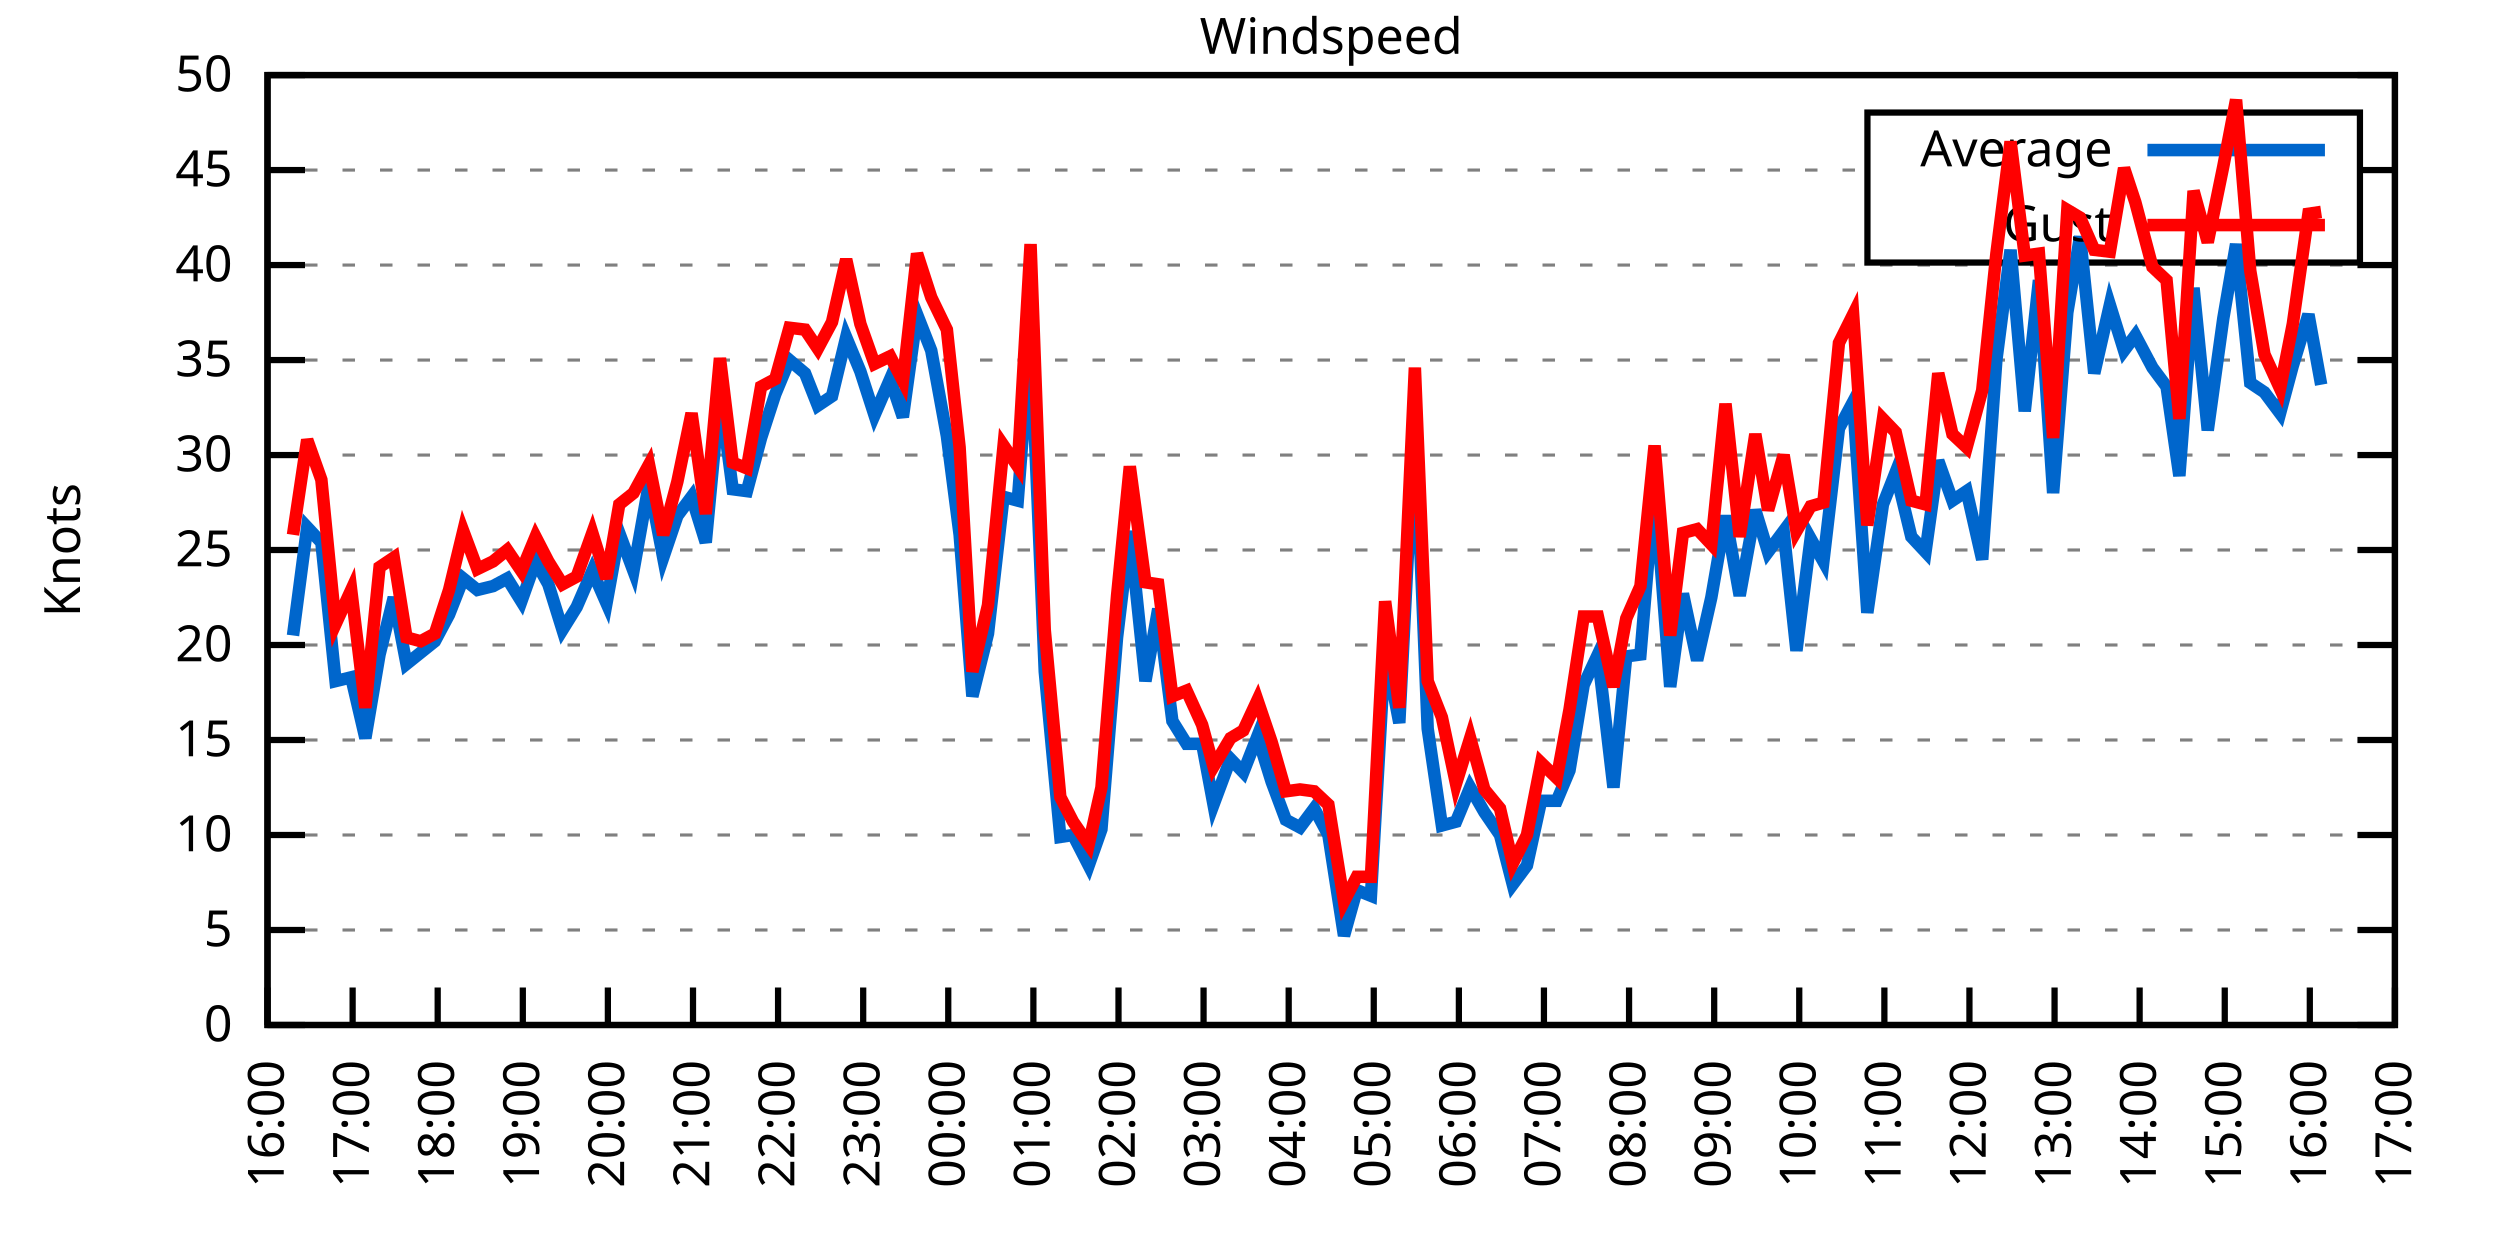
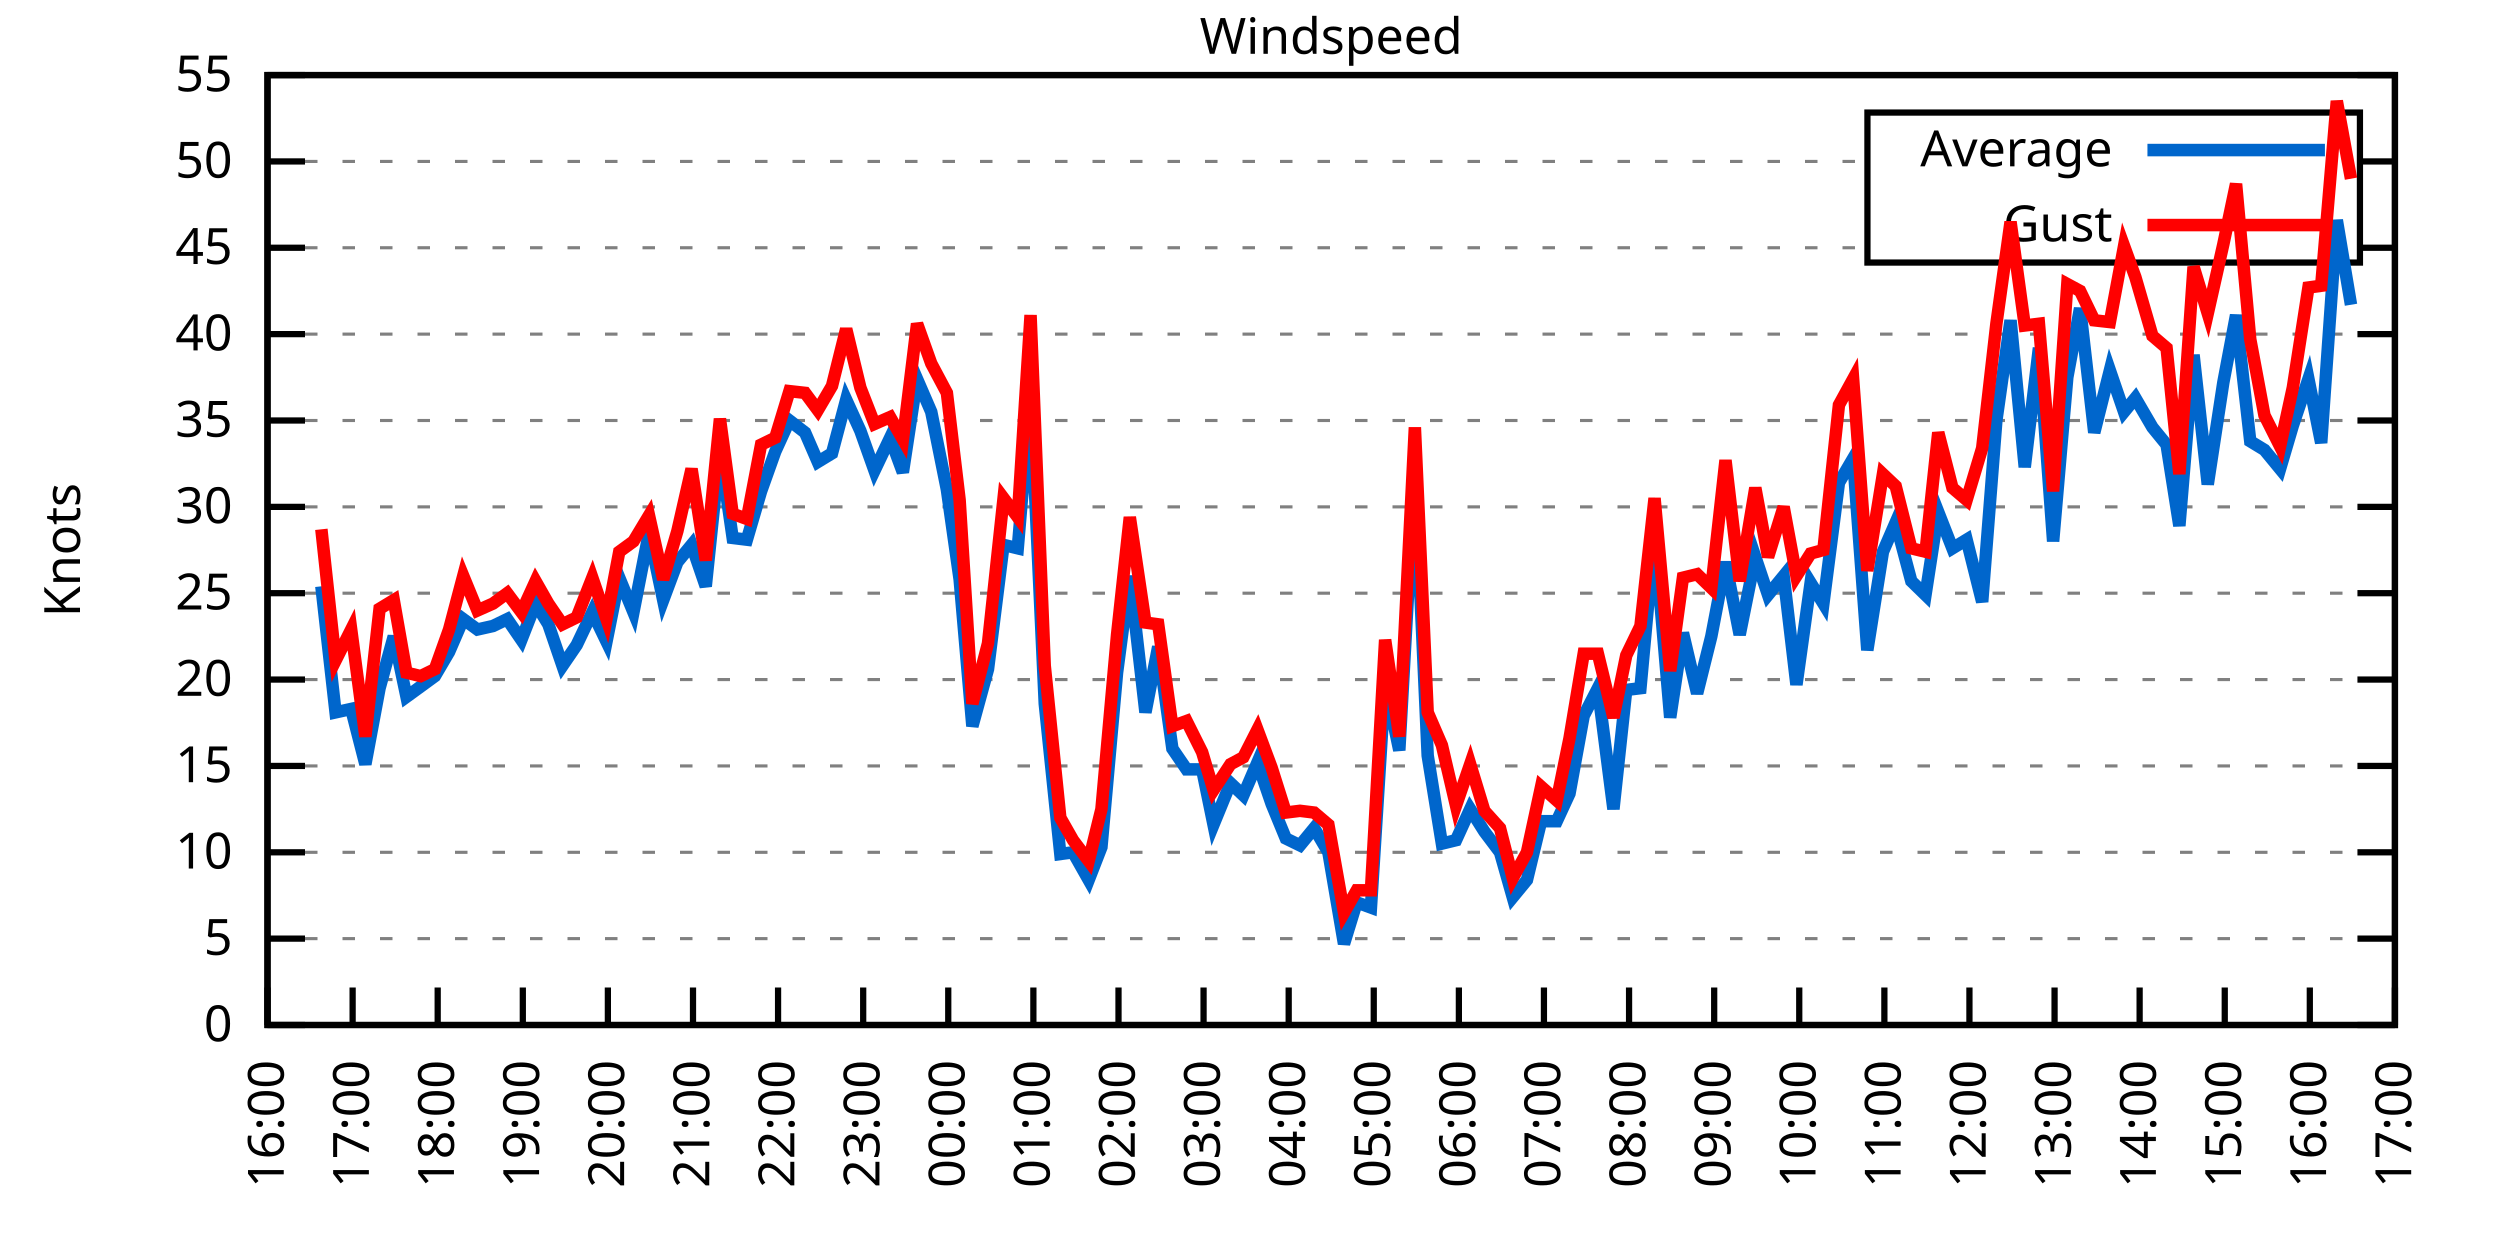
<svg xmlns="http://www.w3.org/2000/svg" xmlns:xlink="http://www.w3.org/1999/xlink" width="400" height="200" viewBox="0 0 400 200">
  <g id="gnuplot_canvas">
    <rect x="0" y="0" width="400" height="200" fill="none" />
    <defs>
      <circle id="gpDot" r="0.5" stroke-width="0.5" stroke="currentColor" />
      <path id="gpPt0" stroke-width="0.333" stroke="currentColor" d="M-1,0 h2 M0,-1 v2" />
      <path id="gpPt1" stroke-width="0.333" stroke="currentColor" d="M-1,-1 L1,1 M1,-1 L-1,1" />
      <path id="gpPt2" stroke-width="0.333" stroke="currentColor" d="M-1,0 L1,0 M0,-1 L0,1 M-1,-1 L1,1 M-1,1 L1,-1" />
      <rect id="gpPt3" stroke-width="0.333" stroke="currentColor" x="-1" y="-1" width="2" height="2" />
      <rect id="gpPt4" stroke-width="0.333" stroke="currentColor" fill="currentColor" x="-1" y="-1" width="2" height="2" />
      <circle id="gpPt5" stroke-width="0.333" stroke="currentColor" cx="0" cy="0" r="1" />
      <use xlink:href="#gpPt5" id="gpPt6" fill="currentColor" stroke="none" />
      <path id="gpPt7" stroke-width="0.333" stroke="currentColor" d="M0,-1.33 L-1.33,0.67 L1.33,0.67 z" />
      <use xlink:href="#gpPt7" id="gpPt8" fill="currentColor" stroke="none" />
      <use xlink:href="#gpPt7" id="gpPt9" stroke="currentColor" transform="rotate(180)" />
      <use xlink:href="#gpPt9" id="gpPt10" fill="currentColor" stroke="none" />
      <use xlink:href="#gpPt3" id="gpPt11" stroke="currentColor" transform="rotate(45)" />
      <use xlink:href="#gpPt11" id="gpPt12" fill="currentColor" stroke="none" />
      <path id="gpPt13" stroke-width="0.333" stroke="currentColor" d="M0,1.330 L1.265,0.411 L0.782,-1.067 L-0.782,-1.076 L-1.265,0.411 z" />
      <use xlink:href="#gpPt13" id="gpPt14" fill="currentColor" stroke="none" />
      <filter id="textbox" filterUnits="objectBoundingBox" x="0" y="0" height="1" width="1">
        <feFlood flood-color="white" flood-opacity="1" result="bgnd" />
        <feComposite in="SourceGraphic" in2="bgnd" operator="atop" />
      </filter>
      <filter id="greybox" filterUnits="objectBoundingBox" x="0" y="0" height="1" width="1">
        <feFlood flood-color="lightgrey" flood-opacity="1" result="grey" />
        <feComposite in="SourceGraphic" in2="grey" operator="atop" />
      </filter>
    </defs>
    <g fill="none" color="white" stroke="currentColor" stroke-width="1.00" stroke-linecap="butt" stroke-linejoin="miter">
</g>
    <g fill="none" color="black" stroke="currentColor" stroke-width="1.00" stroke-linecap="butt" stroke-linejoin="miter">
      <g stroke="none" shape-rendering="crispEdges">
        <polygon fill="rgb(255, 255, 255)" points="42.80,164.00 383.18,164.00 383.18,12.02 42.80,12.02 " />
      </g>
    </g>
    <g fill="none" color="black" stroke="currentColor" stroke-width="1.00" stroke-linecap="butt" stroke-linejoin="miter">
</g>
    <g fill="none" color="black" stroke="black" stroke-width="0.50" stroke-linecap="butt" stroke-linejoin="miter">
</g>
    <g fill="none" color="gray" stroke="currentColor" stroke-width="0.50" stroke-linecap="butt" stroke-linejoin="miter">
      <path stroke="gray" stroke-dasharray="2,4" class="gridline" d="M42.80,164.00 L383.19,164.00  " />
    </g>
    <g fill="none" color="gray" stroke="gray" stroke-width="1.00" stroke-linecap="butt" stroke-linejoin="miter">
</g>
    <g fill="none" color="black" stroke="currentColor" stroke-width="1.00" stroke-linecap="butt" stroke-linejoin="miter">
      <path stroke="black" d="M42.80,164.00 L48.80,164.00 M383.19,164.00 L377.19,164.00  " />
      <g transform="translate(37.20,166.60)" stroke="none" fill="black" font-family="Sans" font-size="8.00" text-anchor="end">
        <text>
          <tspan font-family="Sans"> 0</tspan>
        </text>
      </g>
    </g>
    <g fill="none" color="black" stroke="currentColor" stroke-width="1.00" stroke-linecap="butt" stroke-linejoin="miter">
</g>
    <g fill="none" color="black" stroke="black" stroke-width="0.50" stroke-linecap="butt" stroke-linejoin="miter">
</g>
    <g fill="none" color="gray" stroke="currentColor" stroke-width="0.50" stroke-linecap="butt" stroke-linejoin="miter">
-       <path stroke="gray" stroke-dasharray="2,4" class="gridline" d="M42.80,148.80 L383.19,148.80  " />
-     </g>
-     <g fill="none" color="gray" stroke="gray" stroke-width="1.00" stroke-linecap="butt" stroke-linejoin="miter">
- </g>
-     <g fill="none" color="black" stroke="currentColor" stroke-width="1.00" stroke-linecap="butt" stroke-linejoin="miter">
-       <path stroke="black" d="M42.80,148.80 L48.80,148.80 M383.19,148.80 L377.19,148.80  " />
-       <g transform="translate(37.20,151.40)" stroke="none" fill="black" font-family="Sans" font-size="8.00" text-anchor="end">
+       <path stroke="gray" stroke-dasharray="2,4" class="gridline" d="M42.80,150.18 L383.19,150.18  " />
+     </g>
+     <g fill="none" color="gray" stroke="gray" stroke-width="1.00" stroke-linecap="butt" stroke-linejoin="miter">
+ </g>
+     <g fill="none" color="black" stroke="currentColor" stroke-width="1.00" stroke-linecap="butt" stroke-linejoin="miter">
+       <path stroke="black" d="M42.80,150.18 L48.80,150.18 M383.19,150.18 L377.19,150.18  " />
+       <g transform="translate(37.20,152.78)" stroke="none" fill="black" font-family="Sans" font-size="8.00" text-anchor="end">
        <text>
          <tspan font-family="Sans"> 5</tspan>
        </text>
      </g>
    </g>
    <g fill="none" color="black" stroke="currentColor" stroke-width="1.00" stroke-linecap="butt" stroke-linejoin="miter">
</g>
    <g fill="none" color="black" stroke="black" stroke-width="0.50" stroke-linecap="butt" stroke-linejoin="miter">
</g>
    <g fill="none" color="gray" stroke="currentColor" stroke-width="0.50" stroke-linecap="butt" stroke-linejoin="miter">
-       <path stroke="gray" stroke-dasharray="2,4" class="gridline" d="M42.80,133.60 L383.19,133.60  " />
-     </g>
-     <g fill="none" color="gray" stroke="gray" stroke-width="1.00" stroke-linecap="butt" stroke-linejoin="miter">
- </g>
-     <g fill="none" color="black" stroke="currentColor" stroke-width="1.00" stroke-linecap="butt" stroke-linejoin="miter">
-       <path stroke="black" d="M42.80,133.60 L48.80,133.60 M383.19,133.60 L377.19,133.60  " />
-       <g transform="translate(37.20,136.20)" stroke="none" fill="black" font-family="Sans" font-size="8.00" text-anchor="end">
+       <path stroke="gray" stroke-dasharray="2,4" class="gridline" d="M42.80,136.37 L383.19,136.37  " />
+     </g>
+     <g fill="none" color="gray" stroke="gray" stroke-width="1.00" stroke-linecap="butt" stroke-linejoin="miter">
+ </g>
+     <g fill="none" color="black" stroke="currentColor" stroke-width="1.00" stroke-linecap="butt" stroke-linejoin="miter">
+       <path stroke="black" d="M42.80,136.37 L48.80,136.37 M383.19,136.37 L377.19,136.37  " />
+       <g transform="translate(37.20,138.97)" stroke="none" fill="black" font-family="Sans" font-size="8.00" text-anchor="end">
        <text>
          <tspan font-family="Sans"> 10</tspan>
        </text>
      </g>
    </g>
    <g fill="none" color="black" stroke="currentColor" stroke-width="1.00" stroke-linecap="butt" stroke-linejoin="miter">
</g>
    <g fill="none" color="black" stroke="black" stroke-width="0.50" stroke-linecap="butt" stroke-linejoin="miter">
</g>
    <g fill="none" color="gray" stroke="currentColor" stroke-width="0.50" stroke-linecap="butt" stroke-linejoin="miter">
-       <path stroke="gray" stroke-dasharray="2,4" class="gridline" d="M42.80,118.40 L383.19,118.40  " />
-     </g>
-     <g fill="none" color="gray" stroke="gray" stroke-width="1.00" stroke-linecap="butt" stroke-linejoin="miter">
- </g>
-     <g fill="none" color="black" stroke="currentColor" stroke-width="1.00" stroke-linecap="butt" stroke-linejoin="miter">
-       <path stroke="black" d="M42.80,118.40 L48.80,118.40 M383.19,118.40 L377.19,118.40  " />
-       <g transform="translate(37.20,121.00)" stroke="none" fill="black" font-family="Sans" font-size="8.00" text-anchor="end">
+       <path stroke="gray" stroke-dasharray="2,4" class="gridline" d="M42.80,122.55 L383.19,122.55  " />
+     </g>
+     <g fill="none" color="gray" stroke="gray" stroke-width="1.00" stroke-linecap="butt" stroke-linejoin="miter">
+ </g>
+     <g fill="none" color="black" stroke="currentColor" stroke-width="1.00" stroke-linecap="butt" stroke-linejoin="miter">
+       <path stroke="black" d="M42.80,122.55 L48.80,122.55 M383.19,122.55 L377.19,122.55  " />
+       <g transform="translate(37.20,125.15)" stroke="none" fill="black" font-family="Sans" font-size="8.00" text-anchor="end">
        <text>
          <tspan font-family="Sans"> 15</tspan>
        </text>
      </g>
    </g>
    <g fill="none" color="black" stroke="currentColor" stroke-width="1.00" stroke-linecap="butt" stroke-linejoin="miter">
</g>
    <g fill="none" color="black" stroke="black" stroke-width="0.50" stroke-linecap="butt" stroke-linejoin="miter">
</g>
    <g fill="none" color="gray" stroke="currentColor" stroke-width="0.50" stroke-linecap="butt" stroke-linejoin="miter">
-       <path stroke="gray" stroke-dasharray="2,4" class="gridline" d="M42.80,103.20 L383.19,103.20  " />
-     </g>
-     <g fill="none" color="gray" stroke="gray" stroke-width="1.00" stroke-linecap="butt" stroke-linejoin="miter">
- </g>
-     <g fill="none" color="black" stroke="currentColor" stroke-width="1.00" stroke-linecap="butt" stroke-linejoin="miter">
-       <path stroke="black" d="M42.80,103.20 L48.80,103.20 M383.19,103.20 L377.19,103.20  " />
-       <g transform="translate(37.20,105.80)" stroke="none" fill="black" font-family="Sans" font-size="8.00" text-anchor="end">
+       <path stroke="gray" stroke-dasharray="2,4" class="gridline" d="M42.80,108.73 L383.19,108.73  " />
+     </g>
+     <g fill="none" color="gray" stroke="gray" stroke-width="1.00" stroke-linecap="butt" stroke-linejoin="miter">
+ </g>
+     <g fill="none" color="black" stroke="currentColor" stroke-width="1.00" stroke-linecap="butt" stroke-linejoin="miter">
+       <path stroke="black" d="M42.80,108.73 L48.80,108.73 M383.19,108.73 L377.19,108.73  " />
+       <g transform="translate(37.20,111.33)" stroke="none" fill="black" font-family="Sans" font-size="8.00" text-anchor="end">
        <text>
          <tspan font-family="Sans"> 20</tspan>
        </text>
      </g>
    </g>
    <g fill="none" color="black" stroke="currentColor" stroke-width="1.00" stroke-linecap="butt" stroke-linejoin="miter">
</g>
    <g fill="none" color="black" stroke="black" stroke-width="0.50" stroke-linecap="butt" stroke-linejoin="miter">
</g>
    <g fill="none" color="gray" stroke="currentColor" stroke-width="0.50" stroke-linecap="butt" stroke-linejoin="miter">
-       <path stroke="gray" stroke-dasharray="2,4" class="gridline" d="M42.80,88.00 L383.19,88.00  " />
-     </g>
-     <g fill="none" color="gray" stroke="gray" stroke-width="1.00" stroke-linecap="butt" stroke-linejoin="miter">
- </g>
-     <g fill="none" color="black" stroke="currentColor" stroke-width="1.00" stroke-linecap="butt" stroke-linejoin="miter">
-       <path stroke="black" d="M42.80,88.00 L48.80,88.00 M383.19,88.00 L377.19,88.00  " />
-       <g transform="translate(37.20,90.60)" stroke="none" fill="black" font-family="Sans" font-size="8.00" text-anchor="end">
+       <path stroke="gray" stroke-dasharray="2,4" class="gridline" d="M42.80,94.91 L383.19,94.91  " />
+     </g>
+     <g fill="none" color="gray" stroke="gray" stroke-width="1.00" stroke-linecap="butt" stroke-linejoin="miter">
+ </g>
+     <g fill="none" color="black" stroke="currentColor" stroke-width="1.00" stroke-linecap="butt" stroke-linejoin="miter">
+       <path stroke="black" d="M42.80,94.91 L48.80,94.91 M383.19,94.91 L377.19,94.91  " />
+       <g transform="translate(37.20,97.51)" stroke="none" fill="black" font-family="Sans" font-size="8.00" text-anchor="end">
        <text>
          <tspan font-family="Sans"> 25</tspan>
        </text>
      </g>
    </g>
    <g fill="none" color="black" stroke="currentColor" stroke-width="1.00" stroke-linecap="butt" stroke-linejoin="miter">
</g>
    <g fill="none" color="black" stroke="black" stroke-width="0.50" stroke-linecap="butt" stroke-linejoin="miter">
</g>
    <g fill="none" color="gray" stroke="currentColor" stroke-width="0.50" stroke-linecap="butt" stroke-linejoin="miter">
-       <path stroke="gray" stroke-dasharray="2,4" class="gridline" d="M42.80,72.81 L383.19,72.81  " />
-     </g>
-     <g fill="none" color="gray" stroke="gray" stroke-width="1.00" stroke-linecap="butt" stroke-linejoin="miter">
- </g>
-     <g fill="none" color="black" stroke="currentColor" stroke-width="1.00" stroke-linecap="butt" stroke-linejoin="miter">
-       <path stroke="black" d="M42.80,72.81 L48.80,72.81 M383.19,72.81 L377.19,72.81  " />
-       <g transform="translate(37.20,75.41)" stroke="none" fill="black" font-family="Sans" font-size="8.00" text-anchor="end">
+       <path stroke="gray" stroke-dasharray="2,4" class="gridline" d="M42.80,81.10 L383.19,81.10  " />
+     </g>
+     <g fill="none" color="gray" stroke="gray" stroke-width="1.00" stroke-linecap="butt" stroke-linejoin="miter">
+ </g>
+     <g fill="none" color="black" stroke="currentColor" stroke-width="1.00" stroke-linecap="butt" stroke-linejoin="miter">
+       <path stroke="black" d="M42.80,81.10 L48.80,81.10 M383.19,81.10 L377.19,81.10  " />
+       <g transform="translate(37.20,83.70)" stroke="none" fill="black" font-family="Sans" font-size="8.00" text-anchor="end">
        <text>
          <tspan font-family="Sans"> 30</tspan>
        </text>
      </g>
    </g>
    <g fill="none" color="black" stroke="currentColor" stroke-width="1.00" stroke-linecap="butt" stroke-linejoin="miter">
</g>
    <g fill="none" color="black" stroke="black" stroke-width="0.50" stroke-linecap="butt" stroke-linejoin="miter">
</g>
    <g fill="none" color="gray" stroke="currentColor" stroke-width="0.50" stroke-linecap="butt" stroke-linejoin="miter">
-       <path stroke="gray" stroke-dasharray="2,4" class="gridline" d="M42.80,57.61 L383.19,57.61  " />
-     </g>
-     <g fill="none" color="gray" stroke="gray" stroke-width="1.00" stroke-linecap="butt" stroke-linejoin="miter">
- </g>
-     <g fill="none" color="black" stroke="currentColor" stroke-width="1.00" stroke-linecap="butt" stroke-linejoin="miter">
-       <path stroke="black" d="M42.80,57.61 L48.80,57.61 M383.19,57.61 L377.19,57.61  " />
-       <g transform="translate(37.20,60.21)" stroke="none" fill="black" font-family="Sans" font-size="8.00" text-anchor="end">
+       <path stroke="gray" stroke-dasharray="2,4" class="gridline" d="M42.80,67.28 L383.19,67.28  " />
+     </g>
+     <g fill="none" color="gray" stroke="gray" stroke-width="1.00" stroke-linecap="butt" stroke-linejoin="miter">
+ </g>
+     <g fill="none" color="black" stroke="currentColor" stroke-width="1.00" stroke-linecap="butt" stroke-linejoin="miter">
+       <path stroke="black" d="M42.80,67.28 L48.80,67.28 M383.19,67.28 L377.19,67.28  " />
+       <g transform="translate(37.20,69.88)" stroke="none" fill="black" font-family="Sans" font-size="8.00" text-anchor="end">
        <text>
          <tspan font-family="Sans"> 35</tspan>
        </text>
      </g>
    </g>
    <g fill="none" color="black" stroke="currentColor" stroke-width="1.00" stroke-linecap="butt" stroke-linejoin="miter">
</g>
    <g fill="none" color="black" stroke="black" stroke-width="0.50" stroke-linecap="butt" stroke-linejoin="miter">
</g>
    <g fill="none" color="gray" stroke="currentColor" stroke-width="0.50" stroke-linecap="butt" stroke-linejoin="miter">
-       <path stroke="gray" stroke-dasharray="2,4" class="gridline" d="M42.80,42.41 L383.19,42.41  " />
-     </g>
-     <g fill="none" color="gray" stroke="gray" stroke-width="1.00" stroke-linecap="butt" stroke-linejoin="miter">
- </g>
-     <g fill="none" color="black" stroke="currentColor" stroke-width="1.00" stroke-linecap="butt" stroke-linejoin="miter">
-       <path stroke="black" d="M42.80,42.41 L48.80,42.41 M383.19,42.41 L377.19,42.41  " />
-       <g transform="translate(37.20,45.01)" stroke="none" fill="black" font-family="Sans" font-size="8.00" text-anchor="end">
+       <path stroke="gray" stroke-dasharray="2,4" class="gridline" d="M42.80,53.46 L383.19,53.46  " />
+     </g>
+     <g fill="none" color="gray" stroke="gray" stroke-width="1.00" stroke-linecap="butt" stroke-linejoin="miter">
+ </g>
+     <g fill="none" color="black" stroke="currentColor" stroke-width="1.00" stroke-linecap="butt" stroke-linejoin="miter">
+       <path stroke="black" d="M42.80,53.46 L48.80,53.46 M383.19,53.46 L377.19,53.46  " />
+       <g transform="translate(37.20,56.06)" stroke="none" fill="black" font-family="Sans" font-size="8.00" text-anchor="end">
        <text>
          <tspan font-family="Sans"> 40</tspan>
        </text>
      </g>
    </g>
    <g fill="none" color="black" stroke="currentColor" stroke-width="1.00" stroke-linecap="butt" stroke-linejoin="miter">
</g>
    <g fill="none" color="black" stroke="black" stroke-width="0.50" stroke-linecap="butt" stroke-linejoin="miter">
</g>
    <g fill="none" color="gray" stroke="currentColor" stroke-width="0.50" stroke-linecap="butt" stroke-linejoin="miter">
-       <path stroke="gray" stroke-dasharray="2,4" class="gridline" d="M42.80,27.21 L298.79,27.21 M377.59,27.21 L383.19,27.21  " />
-     </g>
-     <g fill="none" color="gray" stroke="gray" stroke-width="1.00" stroke-linecap="butt" stroke-linejoin="miter">
- </g>
-     <g fill="none" color="black" stroke="currentColor" stroke-width="1.00" stroke-linecap="butt" stroke-linejoin="miter">
-       <path stroke="black" d="M42.80,27.21 L48.80,27.21 M383.19,27.21 L377.19,27.21  " />
-       <g transform="translate(37.20,29.81)" stroke="none" fill="black" font-family="Sans" font-size="8.00" text-anchor="end">
+       <path stroke="gray" stroke-dasharray="2,4" class="gridline" d="M42.80,39.64 L298.79,39.64 M377.59,39.64 L383.19,39.64  " />
+     </g>
+     <g fill="none" color="gray" stroke="gray" stroke-width="1.00" stroke-linecap="butt" stroke-linejoin="miter">
+ </g>
+     <g fill="none" color="black" stroke="currentColor" stroke-width="1.00" stroke-linecap="butt" stroke-linejoin="miter">
+       <path stroke="black" d="M42.80,39.64 L48.80,39.64 M383.19,39.64 L377.19,39.64  " />
+       <g transform="translate(37.20,42.24)" stroke="none" fill="black" font-family="Sans" font-size="8.00" text-anchor="end">
        <text>
          <tspan font-family="Sans"> 45</tspan>
+         </text>
+       </g>
+     </g>
+     <g fill="none" color="black" stroke="currentColor" stroke-width="1.00" stroke-linecap="butt" stroke-linejoin="miter">
+ </g>
+     <g fill="none" color="black" stroke="black" stroke-width="0.50" stroke-linecap="butt" stroke-linejoin="miter">
+ </g>
+     <g fill="none" color="gray" stroke="currentColor" stroke-width="0.50" stroke-linecap="butt" stroke-linejoin="miter">
+       <path stroke="gray" stroke-dasharray="2,4" class="gridline" d="M42.80,25.83 L298.79,25.83 M377.59,25.83 L383.19,25.83  " />
+     </g>
+     <g fill="none" color="gray" stroke="gray" stroke-width="1.00" stroke-linecap="butt" stroke-linejoin="miter">
+ </g>
+     <g fill="none" color="black" stroke="currentColor" stroke-width="1.00" stroke-linecap="butt" stroke-linejoin="miter">
+       <path stroke="black" d="M42.80,25.83 L48.80,25.83 M383.19,25.83 L377.19,25.83  " />
+       <g transform="translate(37.20,28.43)" stroke="none" fill="black" font-family="Sans" font-size="8.00" text-anchor="end">
+         <text>
+           <tspan font-family="Sans"> 50</tspan>
        </text>
      </g>
    </g>
    <g fill="none" color="black" stroke="currentColor" stroke-width="1.00" stroke-linecap="butt" stroke-linejoin="miter">
</g>
    <g fill="none" color="black" stroke="black" stroke-width="0.50" stroke-linecap="butt" stroke-linejoin="miter">
</g>
    <g fill="none" color="gray" stroke="currentColor" stroke-width="0.50" stroke-linecap="butt" stroke-linejoin="miter">
      <path stroke="gray" stroke-dasharray="2,4" class="gridline" d="M42.80,12.01 L383.19,12.01  " />
    </g>
    <g fill="none" color="gray" stroke="gray" stroke-width="1.00" stroke-linecap="butt" stroke-linejoin="miter">
</g>
    <g fill="none" color="black" stroke="currentColor" stroke-width="1.00" stroke-linecap="butt" stroke-linejoin="miter">
      <path stroke="black" d="M42.80,12.01 L48.80,12.01 M383.19,12.01 L377.19,12.01  " />
      <g transform="translate(37.20,14.61)" stroke="none" fill="black" font-family="Sans" font-size="8.00" text-anchor="end">
        <text>
-           <tspan font-family="Sans"> 50</tspan>
+           <tspan font-family="Sans"> 55</tspan>
        </text>
      </g>
    </g>
    <g fill="none" color="black" stroke="currentColor" stroke-width="1.00" stroke-linecap="butt" stroke-linejoin="miter">
      <path stroke="black" d="M42.80,164.00 L42.80,158.00  " />
      <g transform="translate(45.40,169.60) rotate(270.00)" stroke="none" fill="black" font-family="Sans" font-size="8.00" text-anchor="end">
        <text>
          <tspan font-family="Sans">16:00</tspan>
        </text>
      </g>
    </g>
    <g fill="none" color="black" stroke="currentColor" stroke-width="1.00" stroke-linecap="butt" stroke-linejoin="miter">
      <path stroke="black" d="M56.42,164.00 L56.42,158.00  " />
      <g transform="translate(59.02,169.60) rotate(270.00)" stroke="none" fill="black" font-family="Sans" font-size="8.00" text-anchor="end">
        <text>
          <tspan font-family="Sans">17:00</tspan>
        </text>
      </g>
    </g>
    <g fill="none" color="black" stroke="currentColor" stroke-width="1.00" stroke-linecap="butt" stroke-linejoin="miter">
      <path stroke="black" d="M70.03,164.00 L70.03,158.00  " />
      <g transform="translate(72.63,169.60) rotate(270.00)" stroke="none" fill="black" font-family="Sans" font-size="8.00" text-anchor="end">
        <text>
          <tspan font-family="Sans">18:00</tspan>
        </text>
      </g>
    </g>
    <g fill="none" color="black" stroke="currentColor" stroke-width="1.00" stroke-linecap="butt" stroke-linejoin="miter">
      <path stroke="black" d="M83.65,164.00 L83.65,158.00  " />
      <g transform="translate(86.25,169.60) rotate(270.00)" stroke="none" fill="black" font-family="Sans" font-size="8.00" text-anchor="end">
        <text>
          <tspan font-family="Sans">19:00</tspan>
        </text>
      </g>
    </g>
    <g fill="none" color="black" stroke="currentColor" stroke-width="1.00" stroke-linecap="butt" stroke-linejoin="miter">
      <path stroke="black" d="M97.26,164.00 L97.26,158.00  " />
      <g transform="translate(99.86,169.60) rotate(270.00)" stroke="none" fill="black" font-family="Sans" font-size="8.00" text-anchor="end">
        <text>
          <tspan font-family="Sans">20:00</tspan>
        </text>
      </g>
    </g>
    <g fill="none" color="black" stroke="currentColor" stroke-width="1.00" stroke-linecap="butt" stroke-linejoin="miter">
      <path stroke="black" d="M110.88,164.00 L110.88,158.00  " />
      <g transform="translate(113.48,169.60) rotate(270.00)" stroke="none" fill="black" font-family="Sans" font-size="8.00" text-anchor="end">
        <text>
          <tspan font-family="Sans">21:00</tspan>
        </text>
      </g>
    </g>
    <g fill="none" color="black" stroke="currentColor" stroke-width="1.00" stroke-linecap="butt" stroke-linejoin="miter">
      <path stroke="black" d="M124.49,164.00 L124.49,158.00  " />
      <g transform="translate(127.09,169.60) rotate(270.00)" stroke="none" fill="black" font-family="Sans" font-size="8.00" text-anchor="end">
        <text>
          <tspan font-family="Sans">22:00</tspan>
        </text>
      </g>
    </g>
    <g fill="none" color="black" stroke="currentColor" stroke-width="1.00" stroke-linecap="butt" stroke-linejoin="miter">
      <path stroke="black" d="M138.11,164.00 L138.11,158.00  " />
      <g transform="translate(140.71,169.60) rotate(270.00)" stroke="none" fill="black" font-family="Sans" font-size="8.00" text-anchor="end">
        <text>
          <tspan font-family="Sans">23:00</tspan>
        </text>
      </g>
    </g>
    <g fill="none" color="black" stroke="currentColor" stroke-width="1.00" stroke-linecap="butt" stroke-linejoin="miter">
      <path stroke="black" d="M151.72,164.00 L151.72,158.00  " />
      <g transform="translate(154.32,169.60) rotate(270.00)" stroke="none" fill="black" font-family="Sans" font-size="8.00" text-anchor="end">
        <text>
          <tspan font-family="Sans">00:00</tspan>
        </text>
      </g>
    </g>
    <g fill="none" color="black" stroke="currentColor" stroke-width="1.00" stroke-linecap="butt" stroke-linejoin="miter">
      <path stroke="black" d="M165.34,164.00 L165.34,158.00  " />
      <g transform="translate(167.94,169.60) rotate(270.00)" stroke="none" fill="black" font-family="Sans" font-size="8.00" text-anchor="end">
        <text>
          <tspan font-family="Sans">01:00</tspan>
        </text>
      </g>
    </g>
    <g fill="none" color="black" stroke="currentColor" stroke-width="1.00" stroke-linecap="butt" stroke-linejoin="miter">
      <path stroke="black" d="M178.96,164.00 L178.96,158.00  " />
      <g transform="translate(181.56,169.60) rotate(270.00)" stroke="none" fill="black" font-family="Sans" font-size="8.00" text-anchor="end">
        <text>
          <tspan font-family="Sans">02:00</tspan>
        </text>
      </g>
    </g>
    <g fill="none" color="black" stroke="currentColor" stroke-width="1.00" stroke-linecap="butt" stroke-linejoin="miter">
      <path stroke="black" d="M192.57,164.00 L192.57,158.00  " />
      <g transform="translate(195.17,169.60) rotate(270.00)" stroke="none" fill="black" font-family="Sans" font-size="8.00" text-anchor="end">
        <text>
          <tspan font-family="Sans">03:00</tspan>
        </text>
      </g>
    </g>
    <g fill="none" color="black" stroke="currentColor" stroke-width="1.00" stroke-linecap="butt" stroke-linejoin="miter">
      <path stroke="black" d="M206.19,164.00 L206.19,158.00  " />
      <g transform="translate(208.79,169.60) rotate(270.00)" stroke="none" fill="black" font-family="Sans" font-size="8.00" text-anchor="end">
        <text>
          <tspan font-family="Sans">04:00</tspan>
        </text>
      </g>
    </g>
    <g fill="none" color="black" stroke="currentColor" stroke-width="1.00" stroke-linecap="butt" stroke-linejoin="miter">
      <path stroke="black" d="M219.80,164.00 L219.80,158.00  " />
      <g transform="translate(222.40,169.60) rotate(270.00)" stroke="none" fill="black" font-family="Sans" font-size="8.00" text-anchor="end">
        <text>
          <tspan font-family="Sans">05:00</tspan>
        </text>
      </g>
    </g>
    <g fill="none" color="black" stroke="currentColor" stroke-width="1.00" stroke-linecap="butt" stroke-linejoin="miter">
      <path stroke="black" d="M233.42,164.00 L233.42,158.00  " />
      <g transform="translate(236.02,169.60) rotate(270.00)" stroke="none" fill="black" font-family="Sans" font-size="8.00" text-anchor="end">
        <text>
          <tspan font-family="Sans">06:00</tspan>
        </text>
      </g>
    </g>
    <g fill="none" color="black" stroke="currentColor" stroke-width="1.00" stroke-linecap="butt" stroke-linejoin="miter">
      <path stroke="black" d="M247.03,164.00 L247.03,158.00  " />
      <g transform="translate(249.63,169.60) rotate(270.00)" stroke="none" fill="black" font-family="Sans" font-size="8.00" text-anchor="end">
        <text>
          <tspan font-family="Sans">07:00</tspan>
        </text>
      </g>
    </g>
    <g fill="none" color="black" stroke="currentColor" stroke-width="1.00" stroke-linecap="butt" stroke-linejoin="miter">
      <path stroke="black" d="M260.65,164.00 L260.65,158.00  " />
      <g transform="translate(263.25,169.60) rotate(270.00)" stroke="none" fill="black" font-family="Sans" font-size="8.00" text-anchor="end">
        <text>
          <tspan font-family="Sans">08:00</tspan>
        </text>
      </g>
    </g>
    <g fill="none" color="black" stroke="currentColor" stroke-width="1.00" stroke-linecap="butt" stroke-linejoin="miter">
      <path stroke="black" d="M274.27,164.00 L274.27,158.00  " />
      <g transform="translate(276.87,169.60) rotate(270.00)" stroke="none" fill="black" font-family="Sans" font-size="8.00" text-anchor="end">
        <text>
          <tspan font-family="Sans">09:00</tspan>
        </text>
      </g>
    </g>
    <g fill="none" color="black" stroke="currentColor" stroke-width="1.00" stroke-linecap="butt" stroke-linejoin="miter">
      <path stroke="black" d="M287.88,164.00 L287.88,158.00  " />
      <g transform="translate(290.48,169.60) rotate(270.00)" stroke="none" fill="black" font-family="Sans" font-size="8.00" text-anchor="end">
        <text>
          <tspan font-family="Sans">10:00</tspan>
        </text>
      </g>
    </g>
    <g fill="none" color="black" stroke="currentColor" stroke-width="1.00" stroke-linecap="butt" stroke-linejoin="miter">
      <path stroke="black" d="M301.50,164.00 L301.50,158.00  " />
      <g transform="translate(304.10,169.60) rotate(270.00)" stroke="none" fill="black" font-family="Sans" font-size="8.00" text-anchor="end">
        <text>
          <tspan font-family="Sans">11:00</tspan>
        </text>
      </g>
    </g>
    <g fill="none" color="black" stroke="currentColor" stroke-width="1.00" stroke-linecap="butt" stroke-linejoin="miter">
      <path stroke="black" d="M315.11,164.00 L315.11,158.00  " />
      <g transform="translate(317.71,169.60) rotate(270.00)" stroke="none" fill="black" font-family="Sans" font-size="8.00" text-anchor="end">
        <text>
          <tspan font-family="Sans">12:00</tspan>
        </text>
      </g>
    </g>
    <g fill="none" color="black" stroke="currentColor" stroke-width="1.00" stroke-linecap="butt" stroke-linejoin="miter">
      <path stroke="black" d="M328.73,164.00 L328.73,158.00  " />
      <g transform="translate(331.33,169.60) rotate(270.00)" stroke="none" fill="black" font-family="Sans" font-size="8.00" text-anchor="end">
        <text>
          <tspan font-family="Sans">13:00</tspan>
        </text>
      </g>
    </g>
    <g fill="none" color="black" stroke="currentColor" stroke-width="1.00" stroke-linecap="butt" stroke-linejoin="miter">
      <path stroke="black" d="M342.34,164.00 L342.34,158.00  " />
      <g transform="translate(344.94,169.60) rotate(270.00)" stroke="none" fill="black" font-family="Sans" font-size="8.00" text-anchor="end">
        <text>
          <tspan font-family="Sans">14:00</tspan>
        </text>
      </g>
    </g>
    <g fill="none" color="black" stroke="currentColor" stroke-width="1.00" stroke-linecap="butt" stroke-linejoin="miter">
      <path stroke="black" d="M355.96,164.00 L355.96,158.00  " />
      <g transform="translate(358.56,169.60) rotate(270.00)" stroke="none" fill="black" font-family="Sans" font-size="8.00" text-anchor="end">
        <text>
          <tspan font-family="Sans">15:00</tspan>
        </text>
      </g>
    </g>
    <g fill="none" color="black" stroke="currentColor" stroke-width="1.00" stroke-linecap="butt" stroke-linejoin="miter">
      <path stroke="black" d="M369.57,164.00 L369.57,158.00  " />
      <g transform="translate(372.17,169.60) rotate(270.00)" stroke="none" fill="black" font-family="Sans" font-size="8.00" text-anchor="end">
        <text>
          <tspan font-family="Sans">16:00</tspan>
        </text>
      </g>
    </g>
    <g fill="none" color="black" stroke="currentColor" stroke-width="1.00" stroke-linecap="butt" stroke-linejoin="miter">
      <path stroke="black" d="M383.19,164.00 L383.19,158.00  " />
      <g transform="translate(385.79,169.60) rotate(270.00)" stroke="none" fill="black" font-family="Sans" font-size="8.00" text-anchor="end">
        <text>
          <tspan font-family="Sans">17:00</tspan>
        </text>
      </g>
    </g>
    <g fill="none" color="black" stroke="currentColor" stroke-width="1.00" stroke-linecap="butt" stroke-linejoin="miter">
</g>
    <g fill="none" color="black" stroke="currentColor" stroke-width="1.00" stroke-linecap="butt" stroke-linejoin="miter">
      <path stroke="black" d="M42.80,12.01 L42.80,164.00 L383.19,164.00 L383.19,12.01 L42.80,12.01 Z  " />
    </g>
    <g fill="none" color="black" stroke="currentColor" stroke-width="1.00" stroke-linecap="butt" stroke-linejoin="miter">
</g>
    <g fill="none" color="black" stroke="currentColor" stroke-width="1.00" stroke-linecap="butt" stroke-linejoin="miter">
      <path stroke="black" d="M298.79,42.01 L298.79,18.01 L377.59,18.01 L377.59,42.01 L298.79,42.01 Z  " />
    </g>
    <g id="Windspeed_plot_1">
      <g fill="none" color="white" stroke="black" stroke-width="2.00" stroke-linecap="butt" stroke-linejoin="miter">
</g>
      <g fill="none" color="black" stroke="currentColor" stroke-width="2.00" stroke-linecap="butt" stroke-linejoin="miter">
        <g transform="translate(337.99,26.61)" stroke="none" fill="black" font-family="Sans" font-size="8.00" text-anchor="end">
          <text>
            <tspan font-family="Sans">Average</tspan>
          </text>
        </g>
      </g>
      <g fill="none" color="black" stroke="currentColor" stroke-width="2.00" stroke-linecap="butt" stroke-linejoin="miter">
-         <path stroke="rgb(  0, 102, 204)" d="M343.59,24.01 L371.99,24.01 M46.88,101.68 L49.15,84.36 L51.42,86.79 L53.69,108.98 L56.19,108.37 L58.46,118.10   L60.73,104.72 L63.00,95.60 L65.04,106.24 L67.31,104.42 L69.58,102.60 L71.85,98.34 L74.12,92.56 L76.39,94.39   L78.88,93.78 L81.15,92.56 L83.42,96.21 L85.69,89.83 L87.73,93.48 L90.00,100.77 L92.27,97.12 L94.77,91.35   L97.04,96.52 L99.08,85.27 L101.35,91.35 L103.84,77.37 L106.11,89.22 L108.38,82.53 L110.65,79.49 L112.92,86.79   L115.19,62.77 L117.23,78.28 L119.50,78.58 L121.77,70.07 L124.04,63.08 L126.31,57.61 L128.81,59.73 L130.85,64.90   L133.12,63.38 L135.39,53.96 L137.66,59.43 L139.92,66.42 L142.42,60.65 L144.46,66.73 L146.73,50.31 L149.00,56.09   L151.50,69.77 L153.54,85.57 L155.58,111.41 L158.08,101.38 L160.57,79.49 L162.84,80.10 L164.89,53.35 L167.16,107.46   L169.65,133.91 L171.69,133.60 L174.19,138.47 L176.23,132.69 L178.73,101.99 L180.77,84.97 L183.27,108.98 L185.31,97.43   L187.58,115.36 L189.85,119.01 L192.34,119.01 L194.16,128.74 L196.88,121.44 L198.93,123.57 L201.19,117.80 L203.46,125.09   L205.73,131.17 L208.00,132.39 L210.27,129.35 L212.54,133.60 L215.04,149.71 L217.08,142.42 L219.35,143.33 L221.62,103.81   L223.89,115.67 L226.38,66.73 L228.43,116.58 L230.70,132.08 L232.96,131.47 L235.23,126.00 L237.50,129.95 L240.00,133.60   L242.04,141.51 L244.31,138.47 L246.58,128.13 L249.08,128.13 L251.12,123.27 L253.39,109.59 L255.66,104.72 L258.15,126.00   L260.20,105.03 L262.47,104.72 L264.73,77.67 L267.23,109.89 L269.27,95.00 L271.54,105.64 L273.81,95.60 L276.08,82.53   L278.35,95.30 L280.85,81.62 L282.89,88.31 L285.38,84.97 L287.43,104.12 L289.70,86.18 L291.74,89.83 L294.23,68.55   L296.50,64.29 L298.77,98.04 L301.27,80.71 L303.31,75.54 L305.81,85.88 L308.08,88.31 L310.12,73.72 L312.39,80.10   L314.66,78.58 L317.15,89.52 L319.42,57.61 L321.69,39.98 L323.96,65.81 L326.23,44.84 L328.50,78.89 L330.77,50.01   L332.81,37.85 L335.08,59.73 L337.58,48.79 L339.85,56.09 L341.66,53.66 L344.39,58.82 L346.65,61.86 L348.70,76.15   L350.97,46.06 L353.24,68.85 L355.73,50.92 L357.77,39.06 L360.04,61.25 L362.31,62.77 L364.81,66.12 L366.85,58.52   L369.35,50.31 L371.39,61.56  " />
+         <path stroke="rgb(  0, 102, 204)" d="M343.59,24.01 L371.99,24.01 M51.42,93.81 L53.69,113.98 L56.19,113.43 L58.46,122.27 L60.73,110.11 L63.00,101.82   L65.04,111.49 L67.31,109.84 L69.58,108.18 L71.85,104.31 L74.12,99.06 L76.39,100.72 L78.88,100.16 L81.15,99.06   L83.42,102.37 L85.69,96.57 L87.73,99.89 L90.00,106.52 L92.27,103.20 L94.77,97.95 L97.04,102.65 L99.08,92.43   L101.35,97.95 L103.84,85.24 L106.11,96.02 L108.38,89.94 L110.65,87.18 L112.92,93.81 L115.19,71.98 L117.23,86.07   L119.50,86.35 L121.77,78.61 L124.04,72.25 L126.31,67.28 L128.81,69.21 L130.85,73.91 L133.12,72.53 L135.39,63.96   L137.66,68.94 L139.92,75.29 L142.42,70.04 L144.46,75.57 L146.73,60.65 L149.00,65.90 L151.50,78.33 L153.54,92.70   L155.58,116.19 L158.08,107.07 L160.57,87.18 L162.84,87.73 L164.89,63.41 L167.16,112.60 L169.65,136.64 L171.69,136.37   L174.19,140.79 L176.23,135.54 L178.73,107.63 L180.77,92.15 L183.27,113.98 L185.31,103.48 L187.58,119.78 L189.85,123.10   L192.34,123.10 L194.16,131.94 L196.88,125.31 L198.93,127.25 L201.19,122.00 L203.46,128.63 L205.73,134.15 L208.00,135.26   L210.27,132.50 L212.54,136.37 L215.04,151.01 L217.08,144.38 L219.35,145.21 L221.62,109.28 L223.89,120.06 L226.38,75.57   L228.43,120.89 L230.70,134.98 L232.96,134.43 L235.23,129.46 L237.50,133.05 L240.00,136.37 L242.04,143.55 L244.31,140.79   L246.58,131.39 L249.08,131.39 L251.12,126.97 L253.39,114.53 L255.66,110.11 L258.15,129.46 L260.20,110.39 L262.47,110.11   L264.73,85.52 L267.23,114.81 L269.27,101.27 L271.54,110.94 L273.81,101.82 L276.08,89.94 L278.35,101.55 L280.85,89.11   L282.89,95.19 L285.38,92.15 L287.43,109.56 L289.70,93.26 L291.74,96.57 L294.23,77.23 L296.50,73.36 L298.77,104.03   L301.27,88.28 L303.31,83.58 L305.81,92.98 L308.08,95.19 L310.12,81.93 L312.39,87.73 L314.66,86.35 L317.15,96.30   L319.42,67.28 L321.69,51.25 L323.96,74.74 L326.23,55.67 L328.50,86.62 L330.77,60.37 L332.81,49.32 L335.08,69.21   L337.58,59.27 L339.85,65.90 L341.66,63.69 L344.39,68.38 L346.65,71.15 L348.70,84.14 L350.97,56.78 L353.24,77.50   L355.73,61.20 L357.77,50.42 L360.04,70.60 L362.31,71.98 L364.81,75.02 L366.85,68.11 L369.35,60.65 L371.39,70.87   L373.89,35.22 L376.16,48.76  " />
      </g>
    </g>
    <g id="Windspeed_plot_2">
      <g fill="none" color="black" stroke="currentColor" stroke-width="2.00" stroke-linecap="butt" stroke-linejoin="miter">
        <g transform="translate(337.99,38.61)" stroke="none" fill="black" font-family="Sans" font-size="8.00" text-anchor="end">
          <text>
            <tspan font-family="Sans">Gust</tspan>
          </text>
        </g>
      </g>
      <g fill="none" color="black" stroke="currentColor" stroke-width="2.00" stroke-linecap="butt" stroke-linejoin="miter">
-         <path stroke="rgb(255,   0,   0)" d="M343.59,36.01 L371.99,36.01 M46.88,85.57 L49.15,70.37 L51.42,76.76 L53.69,99.86 L56.19,94.39 L58.46,113.24   L60.73,90.74 L63.00,89.22 L65.04,101.99 L67.31,102.60 L69.58,101.38 L71.85,94.39 L74.12,84.97 L76.39,91.04   L78.88,89.83 L81.15,88.00 L83.42,91.35 L85.69,85.88 L87.73,89.83 L90.00,93.48 L92.27,92.26 L94.77,85.27   L97.04,92.56 L99.08,80.71 L101.35,78.89 L103.84,74.33 L106.11,85.57 L108.38,77.06 L110.65,66.12 L112.92,82.23   L115.19,57.30 L117.23,74.02 L119.50,74.93 L121.77,61.86 L124.04,60.65 L126.31,52.44 L128.81,52.74 L130.85,55.78   L133.12,51.53 L135.39,41.50 L137.66,51.83 L139.92,58.21 L142.42,57.00 L144.46,60.95 L146.73,40.58 L149.00,47.58   L151.50,52.74 L153.54,71.59 L155.58,107.46 L158.08,96.82 L160.57,71.29 L162.84,74.63 L164.89,39.06 L167.16,100.77   L169.65,127.52 L171.69,131.47 L174.19,135.12 L176.23,126.00 L178.73,95.30 L180.77,74.63 L183.27,93.17 L185.31,93.48   L187.58,111.41 L189.85,110.50 L192.34,115.97 L194.16,122.66 L196.88,118.10 L198.93,116.88 L201.19,112.02 L203.46,118.71   L205.73,126.61 L208.00,126.31 L210.27,126.61 L212.54,128.74 L215.04,144.24 L217.08,140.29 L219.35,140.29 L221.62,96.21   L223.89,113.24 L226.38,58.82 L228.43,108.98 L230.70,114.76 L232.96,125.39 L235.23,118.10 L237.50,126.31 L240.00,129.35   L242.04,138.16 L244.31,133.60 L246.58,122.05 L249.08,124.48 L251.12,113.54 L253.39,98.64 L255.66,98.64 L258.15,109.89   L260.20,98.95 L262.47,93.78 L264.73,71.29 L267.23,101.68 L269.27,85.27 L271.54,84.66 L273.81,87.09 L276.08,64.60   L278.35,85.88 L280.85,69.46 L282.89,81.62 L285.38,72.81 L287.43,84.97 L289.70,81.01 L291.74,80.41 L294.23,54.87   L296.50,50.31 L298.77,84.05 L301.27,67.03 L303.31,69.16 L305.81,80.10 L308.08,80.71 L310.12,59.73 L312.39,69.46   L314.66,71.59 L317.15,62.47 L319.42,40.58 L321.69,22.65 L323.96,40.89 L326.23,40.58 L328.50,70.07 L330.77,33.59   L332.81,34.81 L335.08,39.98 L337.58,40.28 L339.85,26.91 L341.66,32.38 L344.39,42.71 L346.65,44.84 L348.70,67.03   L350.97,30.55 L353.24,38.76 L355.73,26.60 L357.77,15.96 L360.04,43.32 L362.31,56.70 L364.81,62.17 L366.85,51.83   L369.35,34.20 L371.39,33.90  " />
+         <path stroke="rgb(255,   0,   0)" d="M343.59,36.01 L371.99,36.01 M51.42,84.69 L53.69,105.69 L56.19,100.72 L58.46,117.85 L60.73,97.40 L63.00,96.02   L65.04,107.63 L67.31,108.18 L69.58,107.07 L71.85,100.72 L74.12,92.15 L76.39,97.68 L78.88,96.57 L81.15,94.91   L83.42,97.95 L85.69,92.98 L87.73,96.57 L90.00,99.89 L92.27,98.78 L94.77,92.43 L97.04,99.06 L99.08,88.28   L101.35,86.62 L103.84,82.48 L106.11,92.70 L108.38,84.97 L110.65,75.02 L112.92,89.66 L115.19,67.00 L117.23,82.20   L119.50,83.03 L121.77,71.15 L124.04,70.04 L126.31,62.58 L128.81,62.86 L130.85,65.62 L133.12,61.75 L135.39,52.63   L137.66,62.03 L139.92,67.83 L142.42,66.73 L144.46,70.32 L146.73,51.80 L149.00,58.16 L151.50,62.86 L153.54,79.99   L155.58,112.60 L158.08,102.93 L160.57,79.71 L162.84,82.75 L164.89,50.42 L167.16,106.52 L169.65,130.84 L171.69,134.43   L174.19,137.75 L176.23,129.46 L178.73,101.55 L180.77,82.75 L183.27,99.61 L185.31,99.89 L187.58,116.19 L189.85,115.36   L192.34,120.34 L194.16,126.42 L196.88,122.27 L198.93,121.17 L201.19,116.74 L203.46,122.82 L205.73,130.01 L208.00,129.73   L210.27,130.01 L212.54,131.94 L215.04,146.04 L217.08,142.45 L219.35,142.45 L221.62,102.37 L223.89,117.85 L226.38,68.38   L228.43,113.98 L230.70,119.23 L232.96,128.90 L235.23,122.27 L237.50,129.73 L240.00,132.50 L242.04,140.51 L244.31,136.37   L246.58,125.86 L249.08,128.08 L251.12,118.13 L253.39,104.59 L255.66,104.59 L258.15,114.81 L260.20,104.86 L262.47,100.16   L264.73,79.71 L267.23,107.35 L269.27,92.43 L271.54,91.87 L273.81,94.08 L276.08,73.64 L278.35,92.98 L280.85,78.06   L282.89,89.11 L285.38,81.10 L287.43,92.15 L289.70,88.56 L291.74,88.00 L294.23,64.79 L296.50,60.65 L298.77,91.32   L301.27,75.85 L303.31,77.78 L305.81,87.73 L308.08,88.28 L310.12,69.21 L312.39,78.06 L314.66,79.99 L317.15,71.70   L319.42,51.80 L321.69,35.50 L323.96,52.08 L326.23,51.80 L328.50,78.61 L330.77,45.45 L332.81,46.55 L335.08,51.25   L337.58,51.53 L339.85,39.37 L341.66,44.34 L344.39,53.74 L346.65,55.67 L348.70,75.85 L350.97,42.68 L353.24,50.15   L355.73,39.09 L357.77,29.42 L360.04,54.29 L362.31,66.45 L364.81,71.42 L366.85,62.03 L369.35,46.00 L371.39,45.72   L373.89,16.16 L376.16,28.59  " />
      </g>
    </g>
    <g fill="none" color="black" stroke="currentColor" stroke-width="2.00" stroke-linecap="butt" stroke-linejoin="miter">
</g>
    <g fill="none" color="black" stroke="black" stroke-width="1.00" stroke-linecap="butt" stroke-linejoin="miter">
</g>
    <g fill="none" color="black" stroke="currentColor" stroke-width="1.00" stroke-linecap="butt" stroke-linejoin="miter">
      <path stroke="black" d="M42.80,12.01 L42.80,164.00 L383.19,164.00 L383.19,12.01 L42.80,12.01 Z  " />
      <g transform="translate(12.80,88.01) rotate(270.00)" stroke="none" fill="black" font-family="Sans" font-size="8.00" text-anchor="middle">
        <text>
          <tspan font-family="Sans">Knots</tspan>
        </text>
      </g>
    </g>
    <g fill="none" color="black" stroke="currentColor" stroke-width="1.00" stroke-linecap="butt" stroke-linejoin="miter">
</g>
    <g fill="none" color="black" stroke="currentColor" stroke-width="1.00" stroke-linecap="butt" stroke-linejoin="miter">
      <g transform="translate(212.99,8.61)" stroke="none" fill="black" font-family="Sans" font-size="8.00" text-anchor="middle">
        <text>
          <tspan font-family="Sans">Windspeed</tspan>
        </text>
      </g>
    </g>
    <g fill="none" color="black" stroke="currentColor" stroke-width="1.00" stroke-linecap="butt" stroke-linejoin="miter">
</g>
  </g>
</svg>
